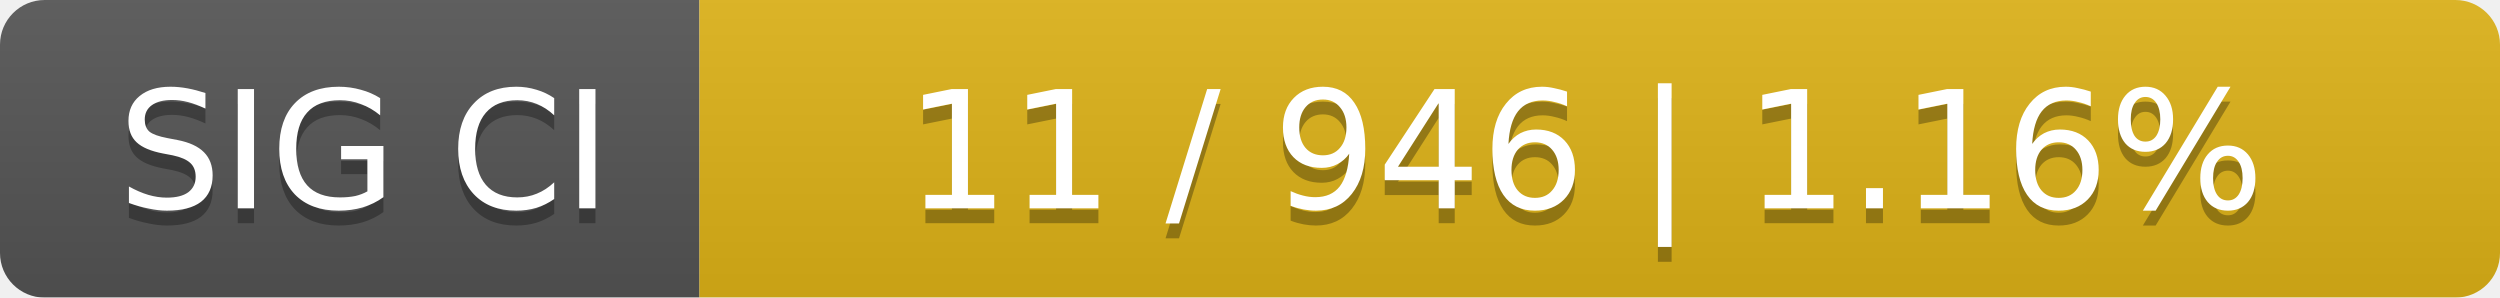
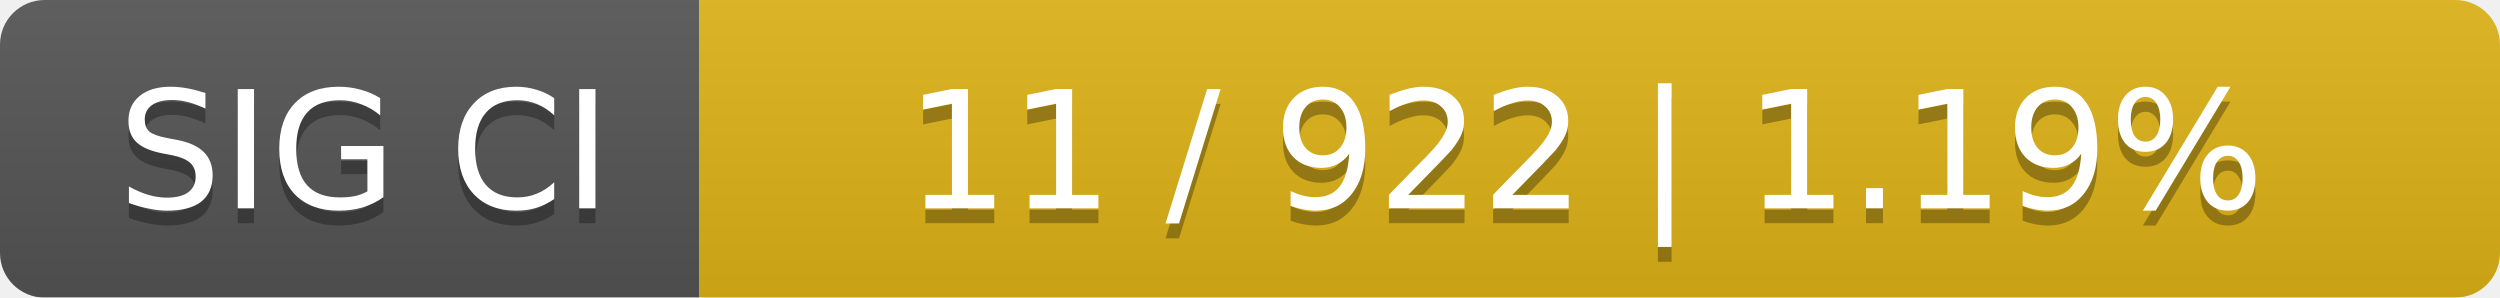
<svg xmlns="http://www.w3.org/2000/svg" width="168" height="20">
  <linearGradient id="smooth" x2="0" y2="100%">
    <stop offset="0" stop-color="#bbb" stop-opacity=".1" />
    <stop offset="1" stop-opacity=".1" />
  </linearGradient>
  <mask id="round">
    <rect width="168" height="20" rx="3" fill="#fff" />
  </mask>
  <g mask="url(#round)">
    <rect width="47" height="20" fill="#555" />
    <rect x="47" width="121" height="20" fill="#dfb317" />
    <rect width="168" height="20" fill="url(#smooth)" />
  </g>
  <g fill="#fff" text-anchor="middle" font-family="DejaVu Sans,Verdana,Geneva,sans-serif" font-size="11">
    <text x="24.5" y="15" fill="#010101" fill-opacity=".3">SIG CI</text>
    <text x="24.5" y="14">SIG CI</text>
-     <text x="106.5" y="15" fill="#010101" fill-opacity=".3">11 / 946    |    1.16%</text>
-     <text x="106.5" y="14">11 / 946    |    1.16%</text>
+     <text x="106.5" y="15" fill="#010101" fill-opacity=".3">11 / 922    |    1.19%</text>
+     <text x="106.5" y="14">11 / 922    |    1.19%</text>
  </g>
</svg>
